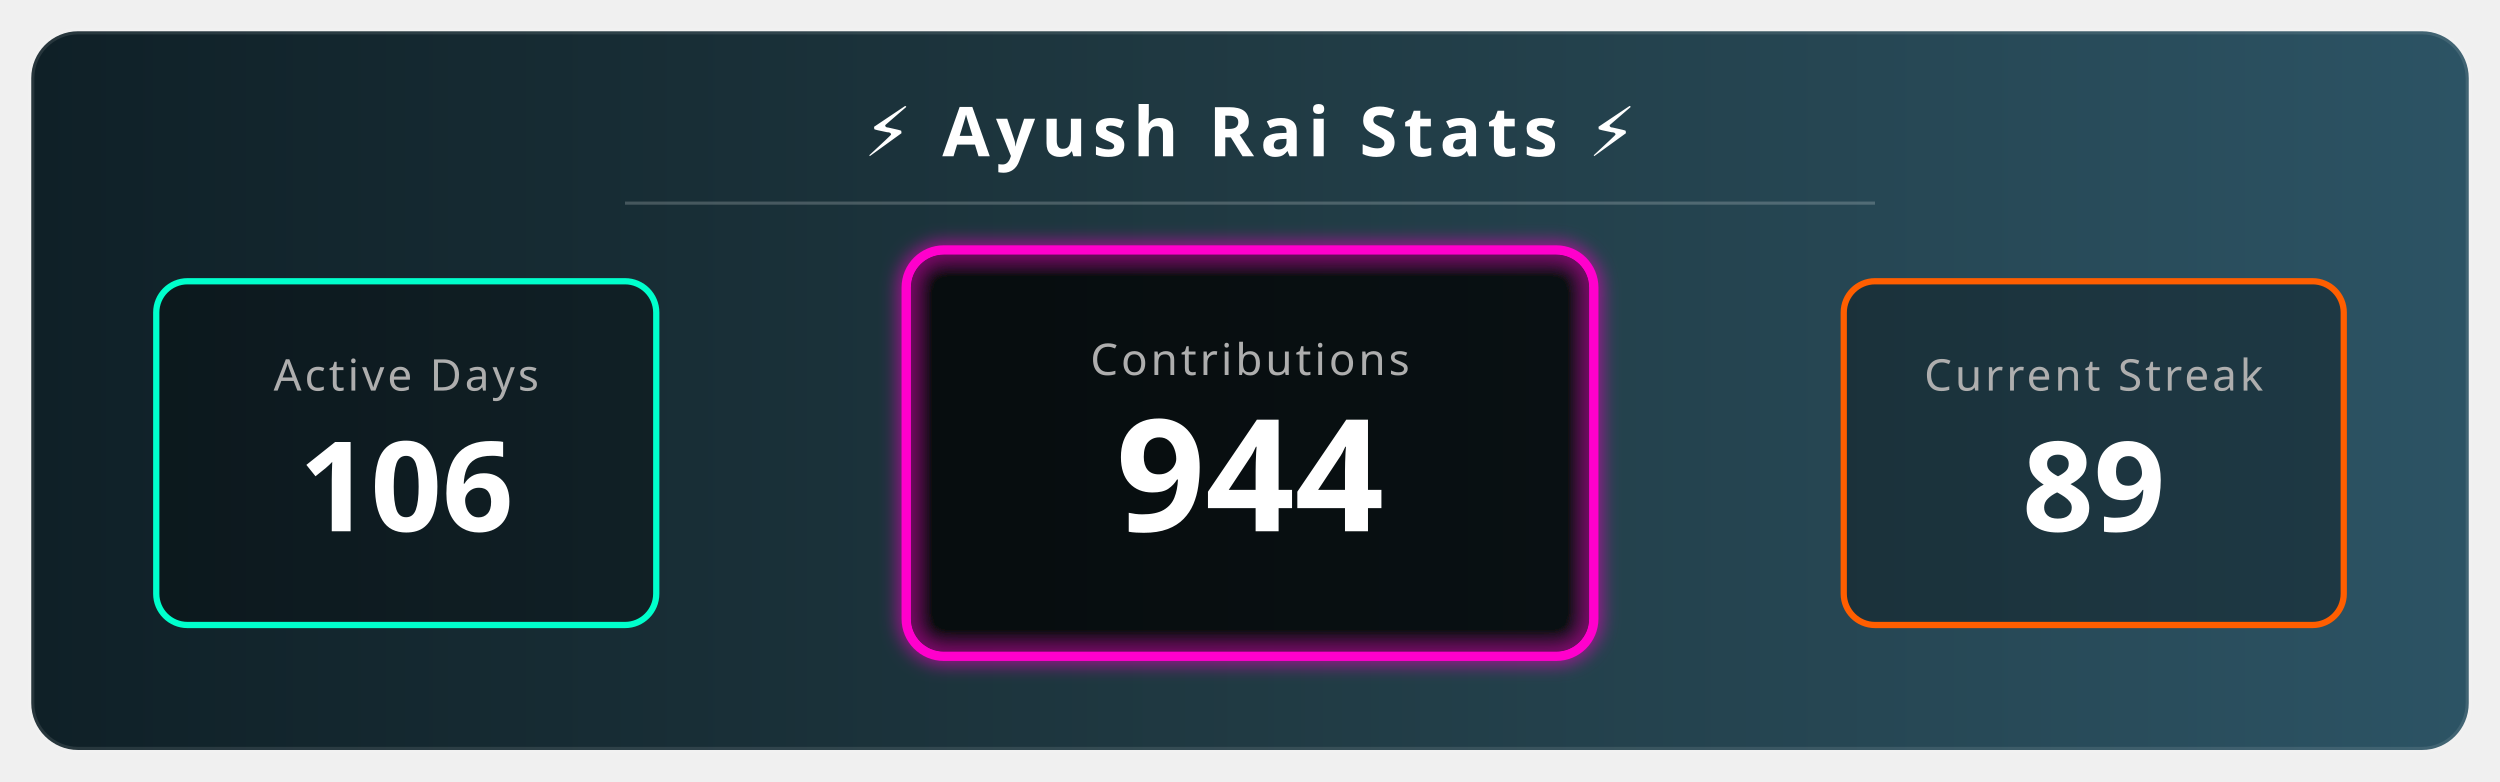
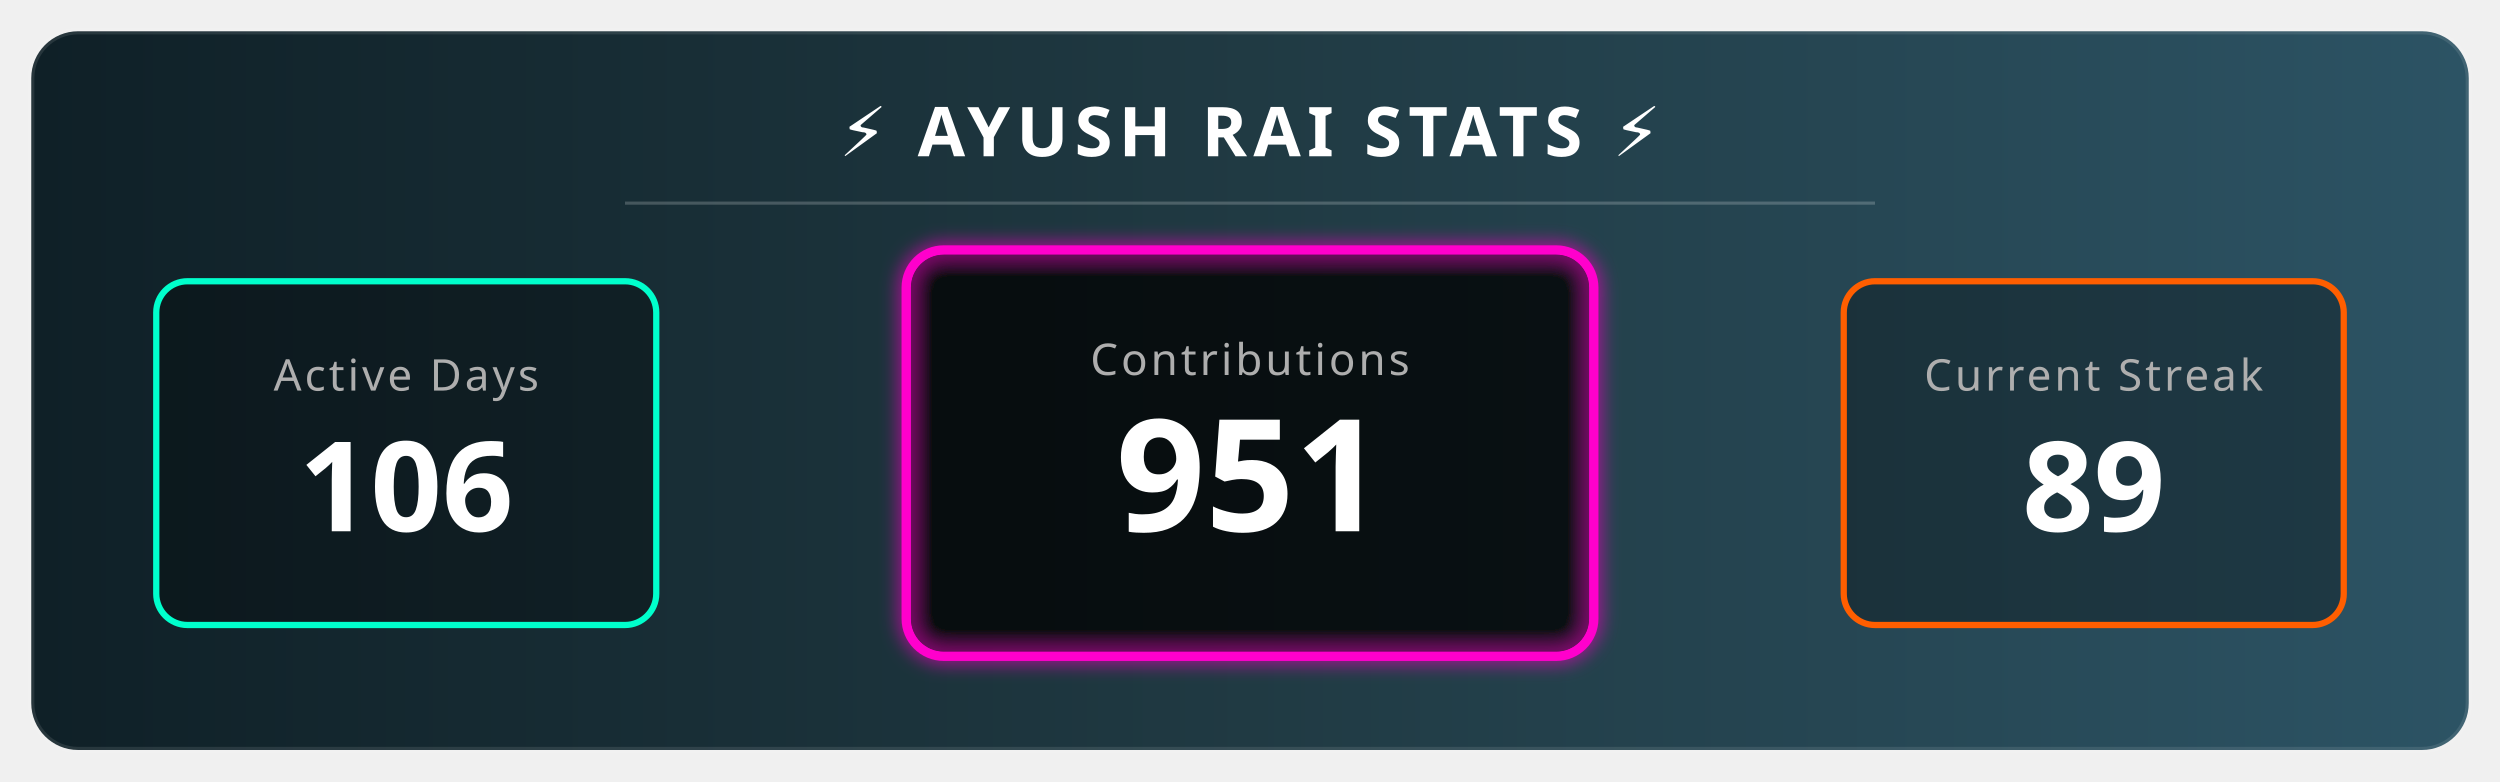
<svg xmlns="http://www.w3.org/2000/svg" width="800" height="250" viewBox="0 0 800 250">
  <defs>
    <linearGradient id="bgGradient" x1="0%" y1="0%" x2="100%" y2="0%">
      <stop offset="0%" style="stop-color:#0f2027;stop-opacity:1" />
      <stop offset="50%" style="stop-color:#203a43;stop-opacity:1" />
      <stop offset="100%" style="stop-color:#2c5364;stop-opacity:1" />
    </linearGradient>
    <filter id="glow" x="-20%" y="-20%" width="140%" height="140%">
      <feGaussianBlur stdDeviation="3" result="blur" />
      <feComposite in="SourceGraphic" in2="blur" operator="over" />
    </filter>
    <style>
        .title { font-family: sans-serif; font-weight: bold; font-size: 22px; fill: white; letter-spacing: 2px; text-transform: uppercase; }
        .stat-label { font-family: sans-serif; font-size: 14px; fill: #aeaeae; text-transform: uppercase; letter-spacing: 1px; }
        .stat-number { font-family: sans-serif; font-weight: 800; font-size: 40px; fill: white; }
        
        /* Animation Classes */
        .fade-in { animation: fadeIn 2s ease-in-out; }
        .pulse { animation: pulse 3s infinite alternate; }
        
        @keyframes fadeIn { from { opacity: 0; } to { opacity: 1; } }
        @keyframes pulse { 0% { transform: scale(1); transform-origin: center; } 100% { transform: scale(1.05); transform-origin: center; } }
      </style>
  </defs>
  <rect x="10" y="10" width="780" height="230" rx="15" fill="url(#bgGradient)" stroke="rgba(255,255,255,0.1)" stroke-width="2" />
-   <text x="400" y="50" text-anchor="middle" class="title">⚡ Ayush Rai Stats ⚡</text>
+   <text x="400" y="50" text-anchor="middle" class="title">⚡ AYUSH RAI STATS ⚡</text>
  <line x1="200" y1="65" x2="600" y2="65" stroke="rgba(255,255,255,0.2)" stroke-width="1" />
  <g transform="translate(50, 90)">
    <rect x="0" y="0" width="160" height="110" rx="10" fill="rgba(0,0,0,0.3)" stroke="#00ffcc" stroke-width="2" />
    <text x="80" y="35" text-anchor="middle" class="stat-label" fill="#00ffcc">Active Days</text>
    <text x="80" y="80" text-anchor="middle" class="stat-number fade-in">106</text>
  </g>
  <g transform="translate(290, 80)">
    <rect class="pulse" x="0" y="0" width="220" height="130" rx="12" fill="rgba(0,0,0,0.5)" stroke="#ff00cc" stroke-width="3" filter="url(#glow)" />
    <text x="110" y="40" text-anchor="middle" class="stat-label" fill="#ff00cc">Contributions</text>
-     <text x="110" y="90" text-anchor="middle" class="stat-number fade-in" style="font-size: 50px;">944</text>
+     <text x="110" y="90" text-anchor="middle" class="stat-number fade-in" style="font-size: 50px;">951</text>
  </g>
  <g transform="translate(590, 90)">
    <rect x="0" y="0" width="160" height="110" rx="10" fill="rgba(0,0,0,0.3)" stroke="#ff5e00" stroke-width="2" />
    <text x="80" y="35" text-anchor="middle" class="stat-label" fill="#ff5e00">Current Streak</text>
    <text x="80" y="80" text-anchor="middle" class="stat-number fade-in">89 </text>
  </g>
</svg>
